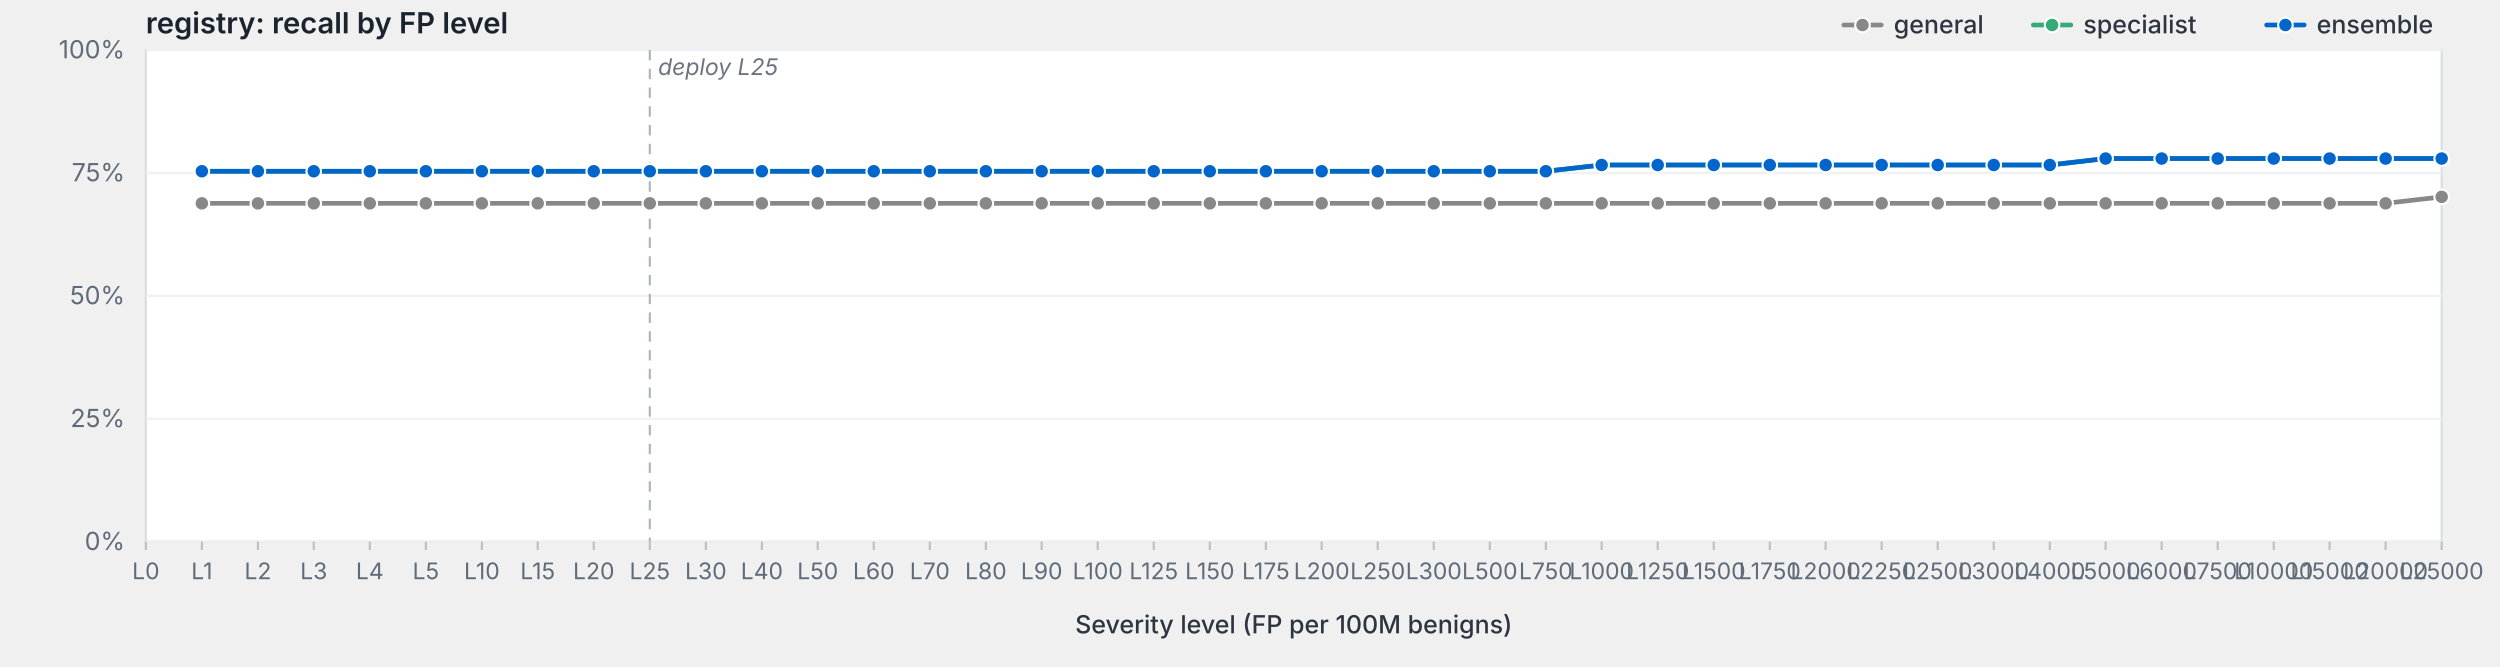
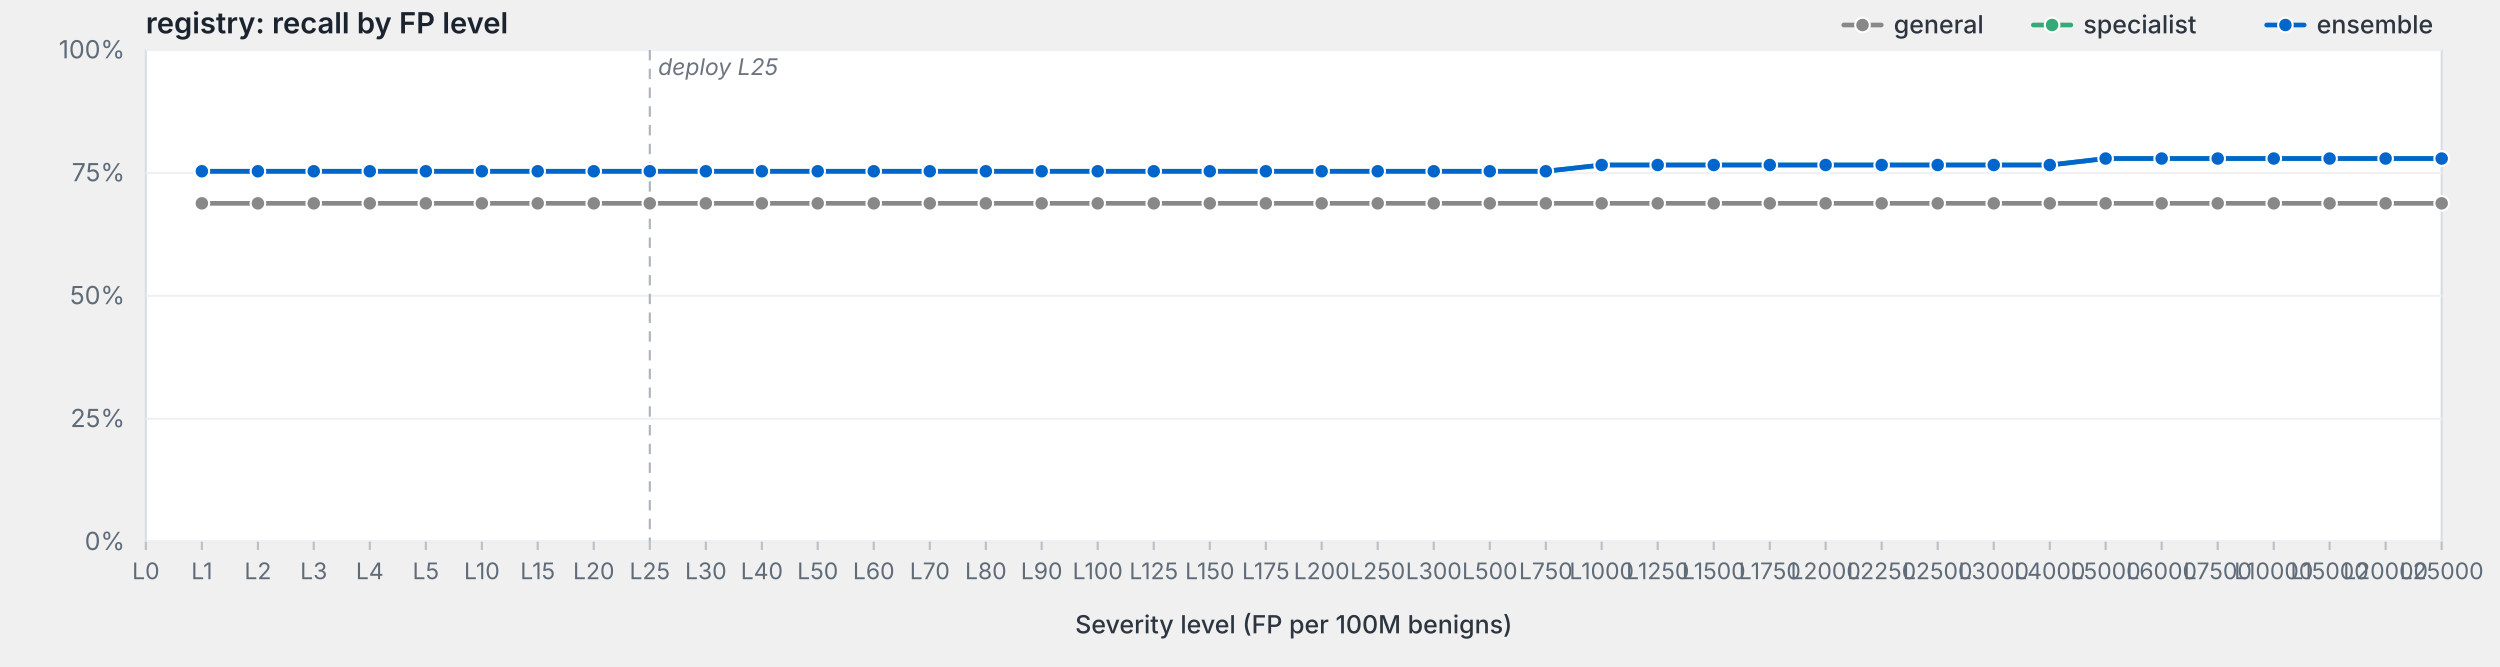
<svg xmlns="http://www.w3.org/2000/svg" viewBox="0 0 1200 320" width="1200" height="320" preserveAspectRatio="xMidYMid meet" role="img" aria-label="registry: recall by FP level">
  <style>svg { background: #fdfdfd; }.frame { fill: #fff; stroke: #d8dde3; stroke-width: 1; }.grid { stroke: #eef0f3; stroke-width: 1; }.tick { stroke: #b8bfc7; stroke-width: 1; }.axis-label { fill: #5f6b78; font-family: -apple-system, BlinkMacSystemFont, "Segoe UI", system-ui, sans-serif; font-size: 12px; }.x-label { fill: #5f6b78; font-family: -apple-system, BlinkMacSystemFont, "Segoe UI", system-ui, sans-serif; font-size: 11px; }.axis-title { fill: #2d3540; font-family: -apple-system, BlinkMacSystemFont, "Segoe UI", system-ui, sans-serif; font-size: 12px; font-weight: 500; }.title { fill: #1a232e; font-family: -apple-system, BlinkMacSystemFont, "Segoe UI", system-ui, sans-serif; font-size: 14px; font-weight: 600; }.deploy-marker { stroke: #aab2bd; stroke-width: 1; stroke-dasharray: 5,4; }.deploy-label { fill: #6b7480; font-family: -apple-system, BlinkMacSystemFont, "Segoe UI", system-ui, sans-serif; font-size: 11px; font-style: italic; }.curve { fill: none; stroke-width: 2.25; stroke-linejoin: round; stroke-linecap: round; }.marker { stroke: #fff; stroke-width: 1; }.legend-text { fill: #2d3540; font-family: -apple-system, BlinkMacSystemFont, "Segoe UI", system-ui, sans-serif; font-size: 12px; font-weight: 500; }</style>
  <text class="title" x="70" y="16">registry: recall by FP level</text>
  <rect class="frame" x="70" y="24" width="1102" height="236" />
  <line class="grid" x1="70" y1="260.0" x2="1172" y2="260.0" />
  <text class="axis-label" x="60" y="264.0" text-anchor="end">0%</text>
  <line class="grid" x1="70" y1="201.0" x2="1172" y2="201.0" />
  <text class="axis-label" x="60" y="205.0" text-anchor="end">25%</text>
  <line class="grid" x1="70" y1="142.0" x2="1172" y2="142.0" />
  <text class="axis-label" x="60" y="146.0" text-anchor="end">50%</text>
  <line class="grid" x1="70" y1="83.0" x2="1172" y2="83.0" />
  <text class="axis-label" x="60" y="87.0" text-anchor="end">75%</text>
  <line class="grid" x1="70" y1="24.0" x2="1172" y2="24.0" />
  <text class="axis-label" x="60" y="28.0" text-anchor="end">100%</text>
  <line class="deploy-marker" x1="311.9" y1="24" x2="311.9" y2="260" />
  <text class="deploy-label" x="315.9" y="36" text-anchor="start">deploy L25</text>
  <line class="tick" x1="70.0" y1="260" x2="70.0" y2="264" />
  <text class="x-label" x="70.0" y="278" text-anchor="middle">L0</text>
  <line class="tick" x1="96.9" y1="260" x2="96.9" y2="264" />
  <text class="x-label" x="96.9" y="278" text-anchor="middle">L1</text>
  <line class="tick" x1="123.8" y1="260" x2="123.8" y2="264" />
  <text class="x-label" x="123.8" y="278" text-anchor="middle">L2</text>
  <line class="tick" x1="150.6" y1="260" x2="150.6" y2="264" />
  <text class="x-label" x="150.6" y="278" text-anchor="middle">L3</text>
  <line class="tick" x1="177.5" y1="260" x2="177.5" y2="264" />
  <text class="x-label" x="177.5" y="278" text-anchor="middle">L4</text>
  <line class="tick" x1="204.4" y1="260" x2="204.4" y2="264" />
  <text class="x-label" x="204.4" y="278" text-anchor="middle">L5</text>
  <line class="tick" x1="231.3" y1="260" x2="231.3" y2="264" />
  <text class="x-label" x="231.3" y="278" text-anchor="middle">L10</text>
  <line class="tick" x1="258.1" y1="260" x2="258.1" y2="264" />
  <text class="x-label" x="258.1" y="278" text-anchor="middle">L15</text>
  <line class="tick" x1="285.0" y1="260" x2="285.0" y2="264" />
  <text class="x-label" x="285.0" y="278" text-anchor="middle">L20</text>
  <line class="tick" x1="311.9" y1="260" x2="311.9" y2="264" />
  <text class="x-label" x="311.9" y="278" text-anchor="middle">L25</text>
  <line class="tick" x1="338.8" y1="260" x2="338.8" y2="264" />
  <text class="x-label" x="338.8" y="278" text-anchor="middle">L30</text>
  <line class="tick" x1="365.7" y1="260" x2="365.7" y2="264" />
  <text class="x-label" x="365.7" y="278" text-anchor="middle">L40</text>
  <line class="tick" x1="392.5" y1="260" x2="392.5" y2="264" />
  <text class="x-label" x="392.5" y="278" text-anchor="middle">L50</text>
  <line class="tick" x1="419.4" y1="260" x2="419.4" y2="264" />
  <text class="x-label" x="419.4" y="278" text-anchor="middle">L60</text>
  <line class="tick" x1="446.3" y1="260" x2="446.3" y2="264" />
  <text class="x-label" x="446.3" y="278" text-anchor="middle">L70</text>
  <line class="tick" x1="473.2" y1="260" x2="473.2" y2="264" />
  <text class="x-label" x="473.2" y="278" text-anchor="middle">L80</text>
  <line class="tick" x1="500.0" y1="260" x2="500.0" y2="264" />
  <text class="x-label" x="500.0" y="278" text-anchor="middle">L90</text>
  <line class="tick" x1="526.9" y1="260" x2="526.9" y2="264" />
  <text class="x-label" x="526.9" y="278" text-anchor="middle">L100</text>
  <line class="tick" x1="553.8" y1="260" x2="553.8" y2="264" />
  <text class="x-label" x="553.8" y="278" text-anchor="middle">L125</text>
  <line class="tick" x1="580.7" y1="260" x2="580.7" y2="264" />
  <text class="x-label" x="580.7" y="278" text-anchor="middle">L150</text>
  <line class="tick" x1="607.6" y1="260" x2="607.6" y2="264" />
  <text class="x-label" x="607.6" y="278" text-anchor="middle">L175</text>
  <line class="tick" x1="634.4" y1="260" x2="634.4" y2="264" />
  <text class="x-label" x="634.4" y="278" text-anchor="middle">L200</text>
  <line class="tick" x1="661.3" y1="260" x2="661.3" y2="264" />
  <text class="x-label" x="661.3" y="278" text-anchor="middle">L250</text>
  <line class="tick" x1="688.2" y1="260" x2="688.2" y2="264" />
  <text class="x-label" x="688.2" y="278" text-anchor="middle">L300</text>
  <line class="tick" x1="715.1" y1="260" x2="715.1" y2="264" />
  <text class="x-label" x="715.1" y="278" text-anchor="middle">L500</text>
  <line class="tick" x1="742.0" y1="260" x2="742.0" y2="264" />
  <text class="x-label" x="742.0" y="278" text-anchor="middle">L750</text>
  <line class="tick" x1="768.8" y1="260" x2="768.8" y2="264" />
  <text class="x-label" x="768.8" y="278" text-anchor="middle">L1000</text>
  <line class="tick" x1="795.7" y1="260" x2="795.7" y2="264" />
  <text class="x-label" x="795.7" y="278" text-anchor="middle">L1250</text>
  <line class="tick" x1="822.6" y1="260" x2="822.6" y2="264" />
  <text class="x-label" x="822.6" y="278" text-anchor="middle">L1500</text>
  <line class="tick" x1="849.5" y1="260" x2="849.5" y2="264" />
  <text class="x-label" x="849.5" y="278" text-anchor="middle">L1750</text>
  <line class="tick" x1="876.3" y1="260" x2="876.3" y2="264" />
  <text class="x-label" x="876.3" y="278" text-anchor="middle">L2000</text>
  <line class="tick" x1="903.2" y1="260" x2="903.2" y2="264" />
  <text class="x-label" x="903.2" y="278" text-anchor="middle">L2250</text>
  <line class="tick" x1="930.1" y1="260" x2="930.1" y2="264" />
  <text class="x-label" x="930.1" y="278" text-anchor="middle">L2500</text>
  <line class="tick" x1="957.0" y1="260" x2="957.0" y2="264" />
  <text class="x-label" x="957.0" y="278" text-anchor="middle">L3000</text>
  <line class="tick" x1="983.9" y1="260" x2="983.9" y2="264" />
  <text class="x-label" x="983.9" y="278" text-anchor="middle">L4000</text>
  <line class="tick" x1="1010.7" y1="260" x2="1010.7" y2="264" />
  <text class="x-label" x="1010.7" y="278" text-anchor="middle">L5000</text>
  <line class="tick" x1="1037.6" y1="260" x2="1037.6" y2="264" />
  <text class="x-label" x="1037.6" y="278" text-anchor="middle">L6000</text>
  <line class="tick" x1="1064.5" y1="260" x2="1064.5" y2="264" />
  <text class="x-label" x="1064.5" y="278" text-anchor="middle">L7500</text>
  <line class="tick" x1="1091.4" y1="260" x2="1091.4" y2="264" />
  <text class="x-label" x="1091.4" y="278" text-anchor="middle">L10000</text>
  <line class="tick" x1="1118.2" y1="260" x2="1118.2" y2="264" />
  <text class="x-label" x="1118.2" y="278" text-anchor="middle">L15000</text>
  <line class="tick" x1="1145.1" y1="260" x2="1145.1" y2="264" />
  <text class="x-label" x="1145.1" y="278" text-anchor="middle">L20000</text>
  <line class="tick" x1="1172.0" y1="260" x2="1172.0" y2="264" />
  <text class="x-label" x="1172.0" y="278" text-anchor="middle">L25000</text>
  <text class="axis-title" x="621.0" y="304" text-anchor="middle">Severity level (FP per 100M benigns)</text>
-   <path class="curve" d="M96.9,97.6 L123.8,97.6 L150.6,97.6 L177.5,97.6 L204.4,97.6 L231.3,97.6 L258.1,97.6 L285.0,97.6 L311.9,97.6 L338.8,97.6 L365.7,97.6 L392.5,97.6 L419.4,97.6 L446.3,97.6 L473.2,97.6 L500.0,97.6 L526.9,97.6 L553.8,97.6 L580.7,97.6 L607.6,97.6 L634.4,97.6 L661.3,97.6 L688.2,97.6 L715.1,97.6 L742.0,97.6 L768.8,97.6 L795.7,97.6 L822.6,97.6 L849.5,97.6 L876.3,97.6 L903.2,97.6 L930.1,97.6 L957.0,97.6 L983.9,97.6 L1010.7,97.6 L1037.6,97.6 L1064.5,97.6 L1091.4,97.6 L1118.2,97.6 L1145.1,97.6 L1172.0,94.5" stroke="#888" />
+   <path class="curve" d="M96.9,97.6 L123.8,97.6 L150.6,97.6 L177.5,97.6 L204.4,97.6 L231.3,97.6 L258.1,97.6 L285.0,97.6 L311.9,97.6 L338.8,97.6 L365.7,97.6 L392.5,97.6 L419.4,97.6 L446.3,97.6 L473.2,97.6 L500.0,97.6 L526.9,97.6 L553.8,97.6 L580.7,97.6 L607.6,97.6 L634.4,97.6 L661.3,97.6 L688.2,97.6 L715.1,97.6 L742.0,97.6 L768.8,97.6 L795.7,97.6 L822.6,97.6 L849.5,97.6 L876.3,97.6 L903.2,97.6 L930.1,97.6 L957.0,97.6 L983.9,97.6 L1010.7,97.6 L1037.6,97.6 L1064.5,97.6 L1091.4,97.6 L1118.2,97.6 L1145.1,97.6 L1172.0,97.6" stroke="#888" />
  <circle class="marker" cx="96.9" cy="97.6" r="3.5" fill="#888" />
  <circle class="marker" cx="123.8" cy="97.6" r="3.5" fill="#888" />
  <circle class="marker" cx="150.6" cy="97.6" r="3.5" fill="#888" />
  <circle class="marker" cx="177.5" cy="97.6" r="3.5" fill="#888" />
  <circle class="marker" cx="204.4" cy="97.6" r="3.5" fill="#888" />
  <circle class="marker" cx="231.3" cy="97.6" r="3.5" fill="#888" />
  <circle class="marker" cx="258.1" cy="97.6" r="3.5" fill="#888" />
  <circle class="marker" cx="285.0" cy="97.6" r="3.5" fill="#888" />
  <circle class="marker" cx="311.9" cy="97.6" r="3.5" fill="#888" />
  <circle class="marker" cx="338.8" cy="97.6" r="3.5" fill="#888" />
  <circle class="marker" cx="365.7" cy="97.6" r="3.5" fill="#888" />
  <circle class="marker" cx="392.5" cy="97.6" r="3.5" fill="#888" />
  <circle class="marker" cx="419.4" cy="97.6" r="3.5" fill="#888" />
  <circle class="marker" cx="446.3" cy="97.6" r="3.5" fill="#888" />
  <circle class="marker" cx="473.2" cy="97.6" r="3.5" fill="#888" />
  <circle class="marker" cx="500.0" cy="97.6" r="3.5" fill="#888" />
  <circle class="marker" cx="526.9" cy="97.6" r="3.5" fill="#888" />
  <circle class="marker" cx="553.8" cy="97.6" r="3.5" fill="#888" />
  <circle class="marker" cx="580.7" cy="97.6" r="3.5" fill="#888" />
  <circle class="marker" cx="607.6" cy="97.6" r="3.5" fill="#888" />
  <circle class="marker" cx="634.4" cy="97.6" r="3.5" fill="#888" />
  <circle class="marker" cx="661.3" cy="97.6" r="3.5" fill="#888" />
  <circle class="marker" cx="688.2" cy="97.6" r="3.5" fill="#888" />
  <circle class="marker" cx="715.1" cy="97.6" r="3.5" fill="#888" />
  <circle class="marker" cx="742.0" cy="97.6" r="3.5" fill="#888" />
  <circle class="marker" cx="768.8" cy="97.6" r="3.5" fill="#888" />
  <circle class="marker" cx="795.7" cy="97.6" r="3.5" fill="#888" />
  <circle class="marker" cx="822.6" cy="97.6" r="3.5" fill="#888" />
  <circle class="marker" cx="849.5" cy="97.6" r="3.5" fill="#888" />
  <circle class="marker" cx="876.3" cy="97.6" r="3.5" fill="#888" />
  <circle class="marker" cx="903.2" cy="97.6" r="3.5" fill="#888" />
  <circle class="marker" cx="930.1" cy="97.6" r="3.5" fill="#888" />
  <circle class="marker" cx="957.0" cy="97.6" r="3.5" fill="#888" />
  <circle class="marker" cx="983.9" cy="97.6" r="3.5" fill="#888" />
  <circle class="marker" cx="1010.7" cy="97.6" r="3.5" fill="#888" />
  <circle class="marker" cx="1037.6" cy="97.6" r="3.5" fill="#888" />
  <circle class="marker" cx="1064.5" cy="97.6" r="3.5" fill="#888" />
  <circle class="marker" cx="1091.4" cy="97.6" r="3.5" fill="#888" />
  <circle class="marker" cx="1118.2" cy="97.6" r="3.5" fill="#888" />
  <circle class="marker" cx="1145.1" cy="97.6" r="3.5" fill="#888" />
-   <circle class="marker" cx="1172.0" cy="94.5" r="3.5" fill="#888" />
+   <circle class="marker" cx="1172.0" cy="97.6" r="3.5" fill="#888" />
  <path class="curve" d="M96.9,82.2 L123.8,82.2 L150.6,82.2 L177.5,82.2 L204.4,82.2 L231.3,82.2 L258.1,82.2 L285.0,82.2 L311.9,82.2 L338.8,82.2 L365.7,82.2 L392.5,82.2 L419.4,82.2 L446.3,82.2 L473.2,82.2 L500.0,82.2 L526.9,82.2 L553.8,82.2 L580.7,82.2 L607.6,82.2 L634.4,82.2 L661.3,82.2 L688.2,82.2 L715.1,82.2 L742.0,82.2 L768.8,79.2 L795.7,79.2 L822.6,79.2 L849.5,79.2 L876.3,79.2 L903.2,79.2 L930.1,79.2 L957.0,79.2 L983.9,79.2 L1010.7,76.1 L1037.6,76.1 L1064.5,76.1 L1091.4,76.1 L1118.2,76.1 L1145.1,76.1 L1172.0,76.1" stroke="#3a7" />
  <circle class="marker" cx="96.9" cy="82.2" r="3.5" fill="#3a7" />
  <circle class="marker" cx="123.8" cy="82.2" r="3.5" fill="#3a7" />
  <circle class="marker" cx="150.6" cy="82.2" r="3.5" fill="#3a7" />
  <circle class="marker" cx="177.5" cy="82.2" r="3.5" fill="#3a7" />
  <circle class="marker" cx="204.4" cy="82.2" r="3.5" fill="#3a7" />
  <circle class="marker" cx="231.3" cy="82.2" r="3.5" fill="#3a7" />
  <circle class="marker" cx="258.1" cy="82.2" r="3.5" fill="#3a7" />
  <circle class="marker" cx="285.0" cy="82.2" r="3.5" fill="#3a7" />
  <circle class="marker" cx="311.9" cy="82.2" r="3.5" fill="#3a7" />
  <circle class="marker" cx="338.8" cy="82.2" r="3.5" fill="#3a7" />
  <circle class="marker" cx="365.7" cy="82.2" r="3.5" fill="#3a7" />
  <circle class="marker" cx="392.5" cy="82.2" r="3.5" fill="#3a7" />
  <circle class="marker" cx="419.4" cy="82.2" r="3.5" fill="#3a7" />
  <circle class="marker" cx="446.3" cy="82.2" r="3.5" fill="#3a7" />
  <circle class="marker" cx="473.2" cy="82.2" r="3.5" fill="#3a7" />
  <circle class="marker" cx="500.0" cy="82.2" r="3.5" fill="#3a7" />
  <circle class="marker" cx="526.9" cy="82.2" r="3.5" fill="#3a7" />
  <circle class="marker" cx="553.8" cy="82.2" r="3.5" fill="#3a7" />
  <circle class="marker" cx="580.7" cy="82.2" r="3.5" fill="#3a7" />
  <circle class="marker" cx="607.6" cy="82.2" r="3.5" fill="#3a7" />
  <circle class="marker" cx="634.4" cy="82.2" r="3.5" fill="#3a7" />
  <circle class="marker" cx="661.3" cy="82.2" r="3.5" fill="#3a7" />
  <circle class="marker" cx="688.2" cy="82.2" r="3.5" fill="#3a7" />
  <circle class="marker" cx="715.1" cy="82.2" r="3.5" fill="#3a7" />
  <circle class="marker" cx="742.0" cy="82.2" r="3.5" fill="#3a7" />
  <circle class="marker" cx="768.8" cy="79.2" r="3.5" fill="#3a7" />
  <circle class="marker" cx="795.7" cy="79.2" r="3.5" fill="#3a7" />
  <circle class="marker" cx="822.6" cy="79.2" r="3.5" fill="#3a7" />
  <circle class="marker" cx="849.5" cy="79.2" r="3.5" fill="#3a7" />
  <circle class="marker" cx="876.3" cy="79.2" r="3.5" fill="#3a7" />
  <circle class="marker" cx="903.2" cy="79.2" r="3.5" fill="#3a7" />
  <circle class="marker" cx="930.1" cy="79.2" r="3.5" fill="#3a7" />
  <circle class="marker" cx="957.0" cy="79.2" r="3.5" fill="#3a7" />
  <circle class="marker" cx="983.9" cy="79.2" r="3.5" fill="#3a7" />
  <circle class="marker" cx="1010.7" cy="76.1" r="3.5" fill="#3a7" />
  <circle class="marker" cx="1037.6" cy="76.1" r="3.5" fill="#3a7" />
  <circle class="marker" cx="1064.5" cy="76.1" r="3.5" fill="#3a7" />
  <circle class="marker" cx="1091.4" cy="76.1" r="3.5" fill="#3a7" />
  <circle class="marker" cx="1118.2" cy="76.1" r="3.5" fill="#3a7" />
  <circle class="marker" cx="1145.1" cy="76.1" r="3.5" fill="#3a7" />
  <circle class="marker" cx="1172.0" cy="76.1" r="3.5" fill="#3a7" />
  <path class="curve" d="M96.9,82.2 L123.8,82.2 L150.6,82.2 L177.5,82.2 L204.4,82.2 L231.3,82.2 L258.1,82.2 L285.0,82.2 L311.9,82.2 L338.8,82.2 L365.7,82.2 L392.5,82.2 L419.4,82.2 L446.3,82.2 L473.2,82.2 L500.0,82.2 L526.9,82.2 L553.8,82.2 L580.7,82.2 L607.6,82.2 L634.4,82.2 L661.3,82.2 L688.2,82.2 L715.1,82.2 L742.0,82.2 L768.8,79.2 L795.7,79.2 L822.6,79.2 L849.5,79.2 L876.3,79.2 L903.2,79.2 L930.1,79.2 L957.0,79.2 L983.9,79.2 L1010.7,76.1 L1037.6,76.1 L1064.5,76.1 L1091.4,76.1 L1118.2,76.1 L1145.1,76.1 L1172.0,76.1" stroke="#06c" />
  <circle class="marker" cx="96.9" cy="82.2" r="3.5" fill="#06c" />
  <circle class="marker" cx="123.8" cy="82.2" r="3.5" fill="#06c" />
  <circle class="marker" cx="150.6" cy="82.2" r="3.5" fill="#06c" />
  <circle class="marker" cx="177.5" cy="82.2" r="3.5" fill="#06c" />
  <circle class="marker" cx="204.4" cy="82.2" r="3.5" fill="#06c" />
  <circle class="marker" cx="231.3" cy="82.2" r="3.5" fill="#06c" />
  <circle class="marker" cx="258.1" cy="82.2" r="3.5" fill="#06c" />
  <circle class="marker" cx="285.0" cy="82.2" r="3.5" fill="#06c" />
  <circle class="marker" cx="311.9" cy="82.2" r="3.5" fill="#06c" />
  <circle class="marker" cx="338.8" cy="82.2" r="3.5" fill="#06c" />
  <circle class="marker" cx="365.7" cy="82.2" r="3.5" fill="#06c" />
  <circle class="marker" cx="392.5" cy="82.2" r="3.5" fill="#06c" />
  <circle class="marker" cx="419.4" cy="82.2" r="3.5" fill="#06c" />
  <circle class="marker" cx="446.3" cy="82.2" r="3.5" fill="#06c" />
  <circle class="marker" cx="473.2" cy="82.2" r="3.5" fill="#06c" />
  <circle class="marker" cx="500.0" cy="82.2" r="3.5" fill="#06c" />
  <circle class="marker" cx="526.9" cy="82.2" r="3.5" fill="#06c" />
  <circle class="marker" cx="553.8" cy="82.2" r="3.5" fill="#06c" />
  <circle class="marker" cx="580.7" cy="82.2" r="3.5" fill="#06c" />
  <circle class="marker" cx="607.6" cy="82.2" r="3.5" fill="#06c" />
  <circle class="marker" cx="634.4" cy="82.2" r="3.5" fill="#06c" />
  <circle class="marker" cx="661.3" cy="82.2" r="3.5" fill="#06c" />
  <circle class="marker" cx="688.2" cy="82.2" r="3.5" fill="#06c" />
  <circle class="marker" cx="715.1" cy="82.2" r="3.5" fill="#06c" />
  <circle class="marker" cx="742.0" cy="82.2" r="3.5" fill="#06c" />
  <circle class="marker" cx="768.8" cy="79.2" r="3.5" fill="#06c" />
  <circle class="marker" cx="795.7" cy="79.2" r="3.5" fill="#06c" />
  <circle class="marker" cx="822.6" cy="79.2" r="3.5" fill="#06c" />
  <circle class="marker" cx="849.5" cy="79.2" r="3.5" fill="#06c" />
  <circle class="marker" cx="876.3" cy="79.2" r="3.5" fill="#06c" />
  <circle class="marker" cx="903.2" cy="79.2" r="3.5" fill="#06c" />
  <circle class="marker" cx="930.1" cy="79.2" r="3.5" fill="#06c" />
  <circle class="marker" cx="957.0" cy="79.2" r="3.5" fill="#06c" />
  <circle class="marker" cx="983.9" cy="79.2" r="3.5" fill="#06c" />
  <circle class="marker" cx="1010.7" cy="76.1" r="3.5" fill="#06c" />
  <circle class="marker" cx="1037.6" cy="76.1" r="3.5" fill="#06c" />
  <circle class="marker" cx="1064.5" cy="76.1" r="3.5" fill="#06c" />
  <circle class="marker" cx="1091.4" cy="76.1" r="3.5" fill="#06c" />
  <circle class="marker" cx="1118.2" cy="76.1" r="3.5" fill="#06c" />
  <circle class="marker" cx="1145.1" cy="76.1" r="3.5" fill="#06c" />
  <circle class="marker" cx="1172.0" cy="76.1" r="3.5" fill="#06c" />
  <line x1="1088.0" y1="12.0" x2="1106.0" y2="12.0" stroke="#06c" stroke-width="2.25" stroke-linecap="round" />
  <circle cx="1097.0" cy="12.0" r="3.5" fill="#06c" stroke="#fff" stroke-width="1" />
  <text class="legend-text" x="1112.0" y="16.0">ensemble</text>
  <line x1="976.0" y1="12.0" x2="994.0" y2="12.0" stroke="#3a7" stroke-width="2.25" stroke-linecap="round" />
  <circle cx="985.0" cy="12.0" r="3.5" fill="#3a7" stroke="#fff" stroke-width="1" />
  <text class="legend-text" x="1000.0" y="16.0">specialist</text>
  <line x1="885.0" y1="12.0" x2="903.0" y2="12.0" stroke="#888" stroke-width="2.25" stroke-linecap="round" />
  <circle cx="894.0" cy="12.0" r="3.5" fill="#888" stroke="#fff" stroke-width="1" />
  <text class="legend-text" x="909.0" y="16.0">general</text>
</svg>
